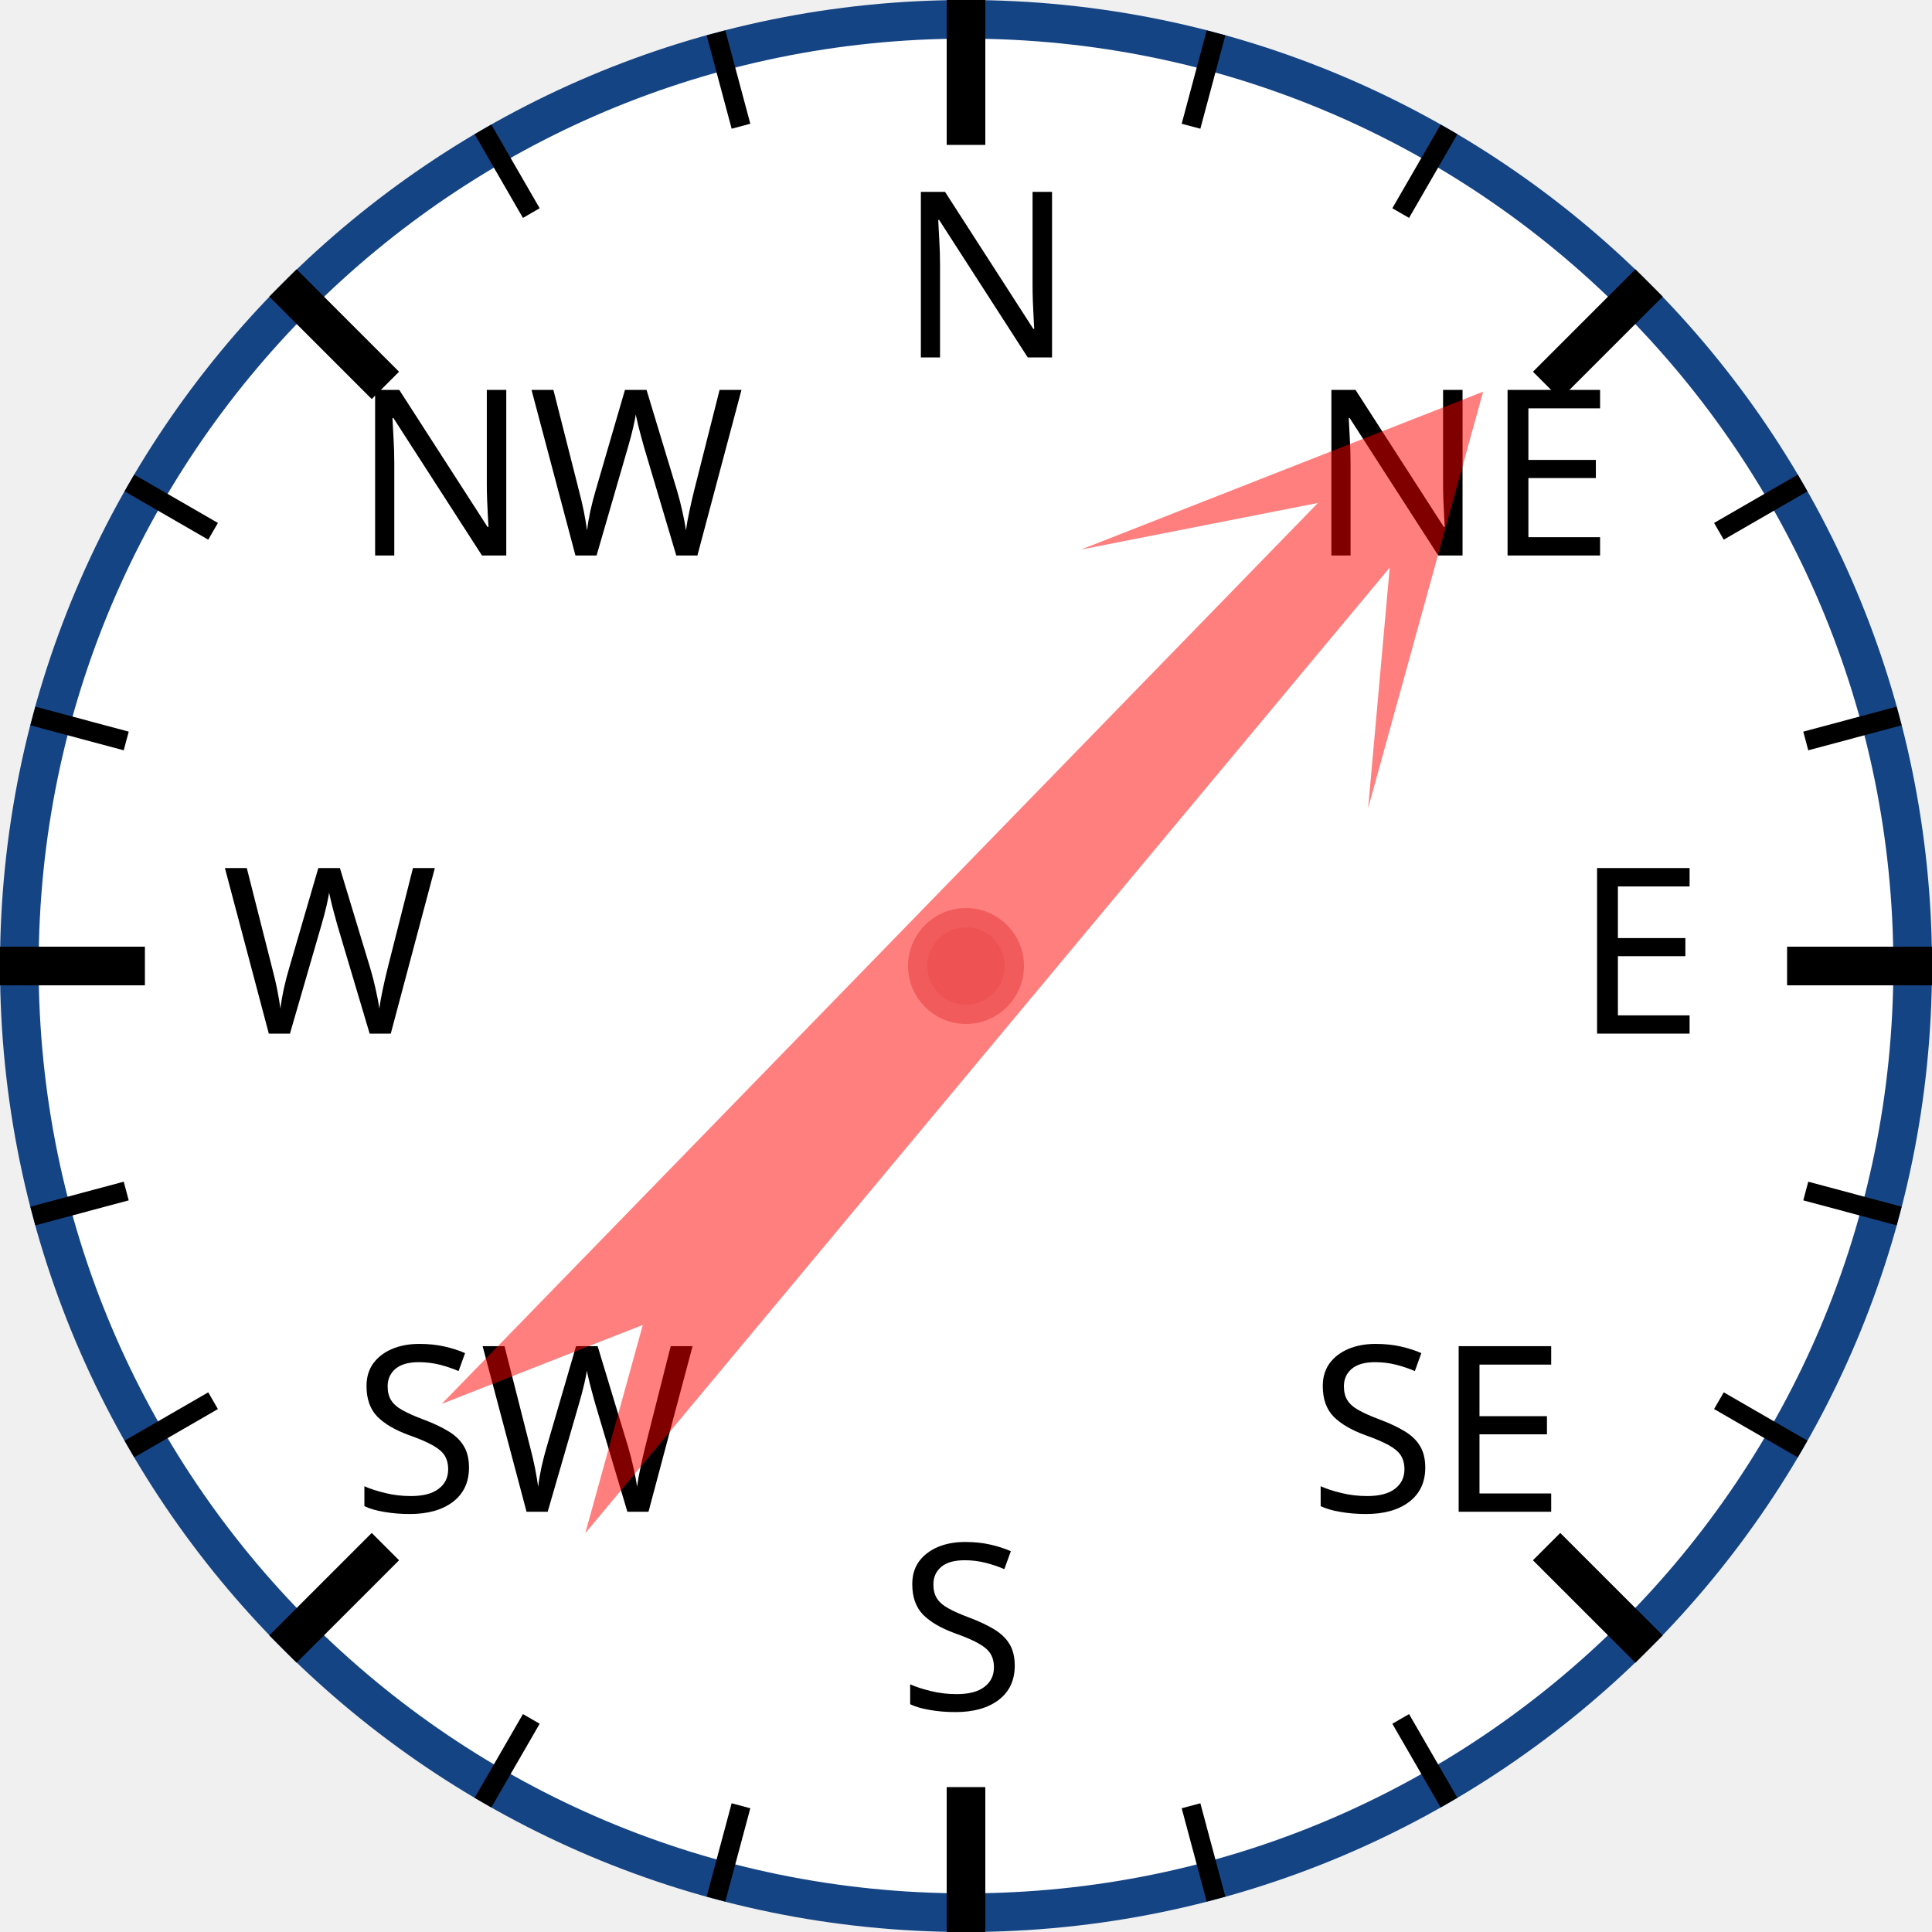
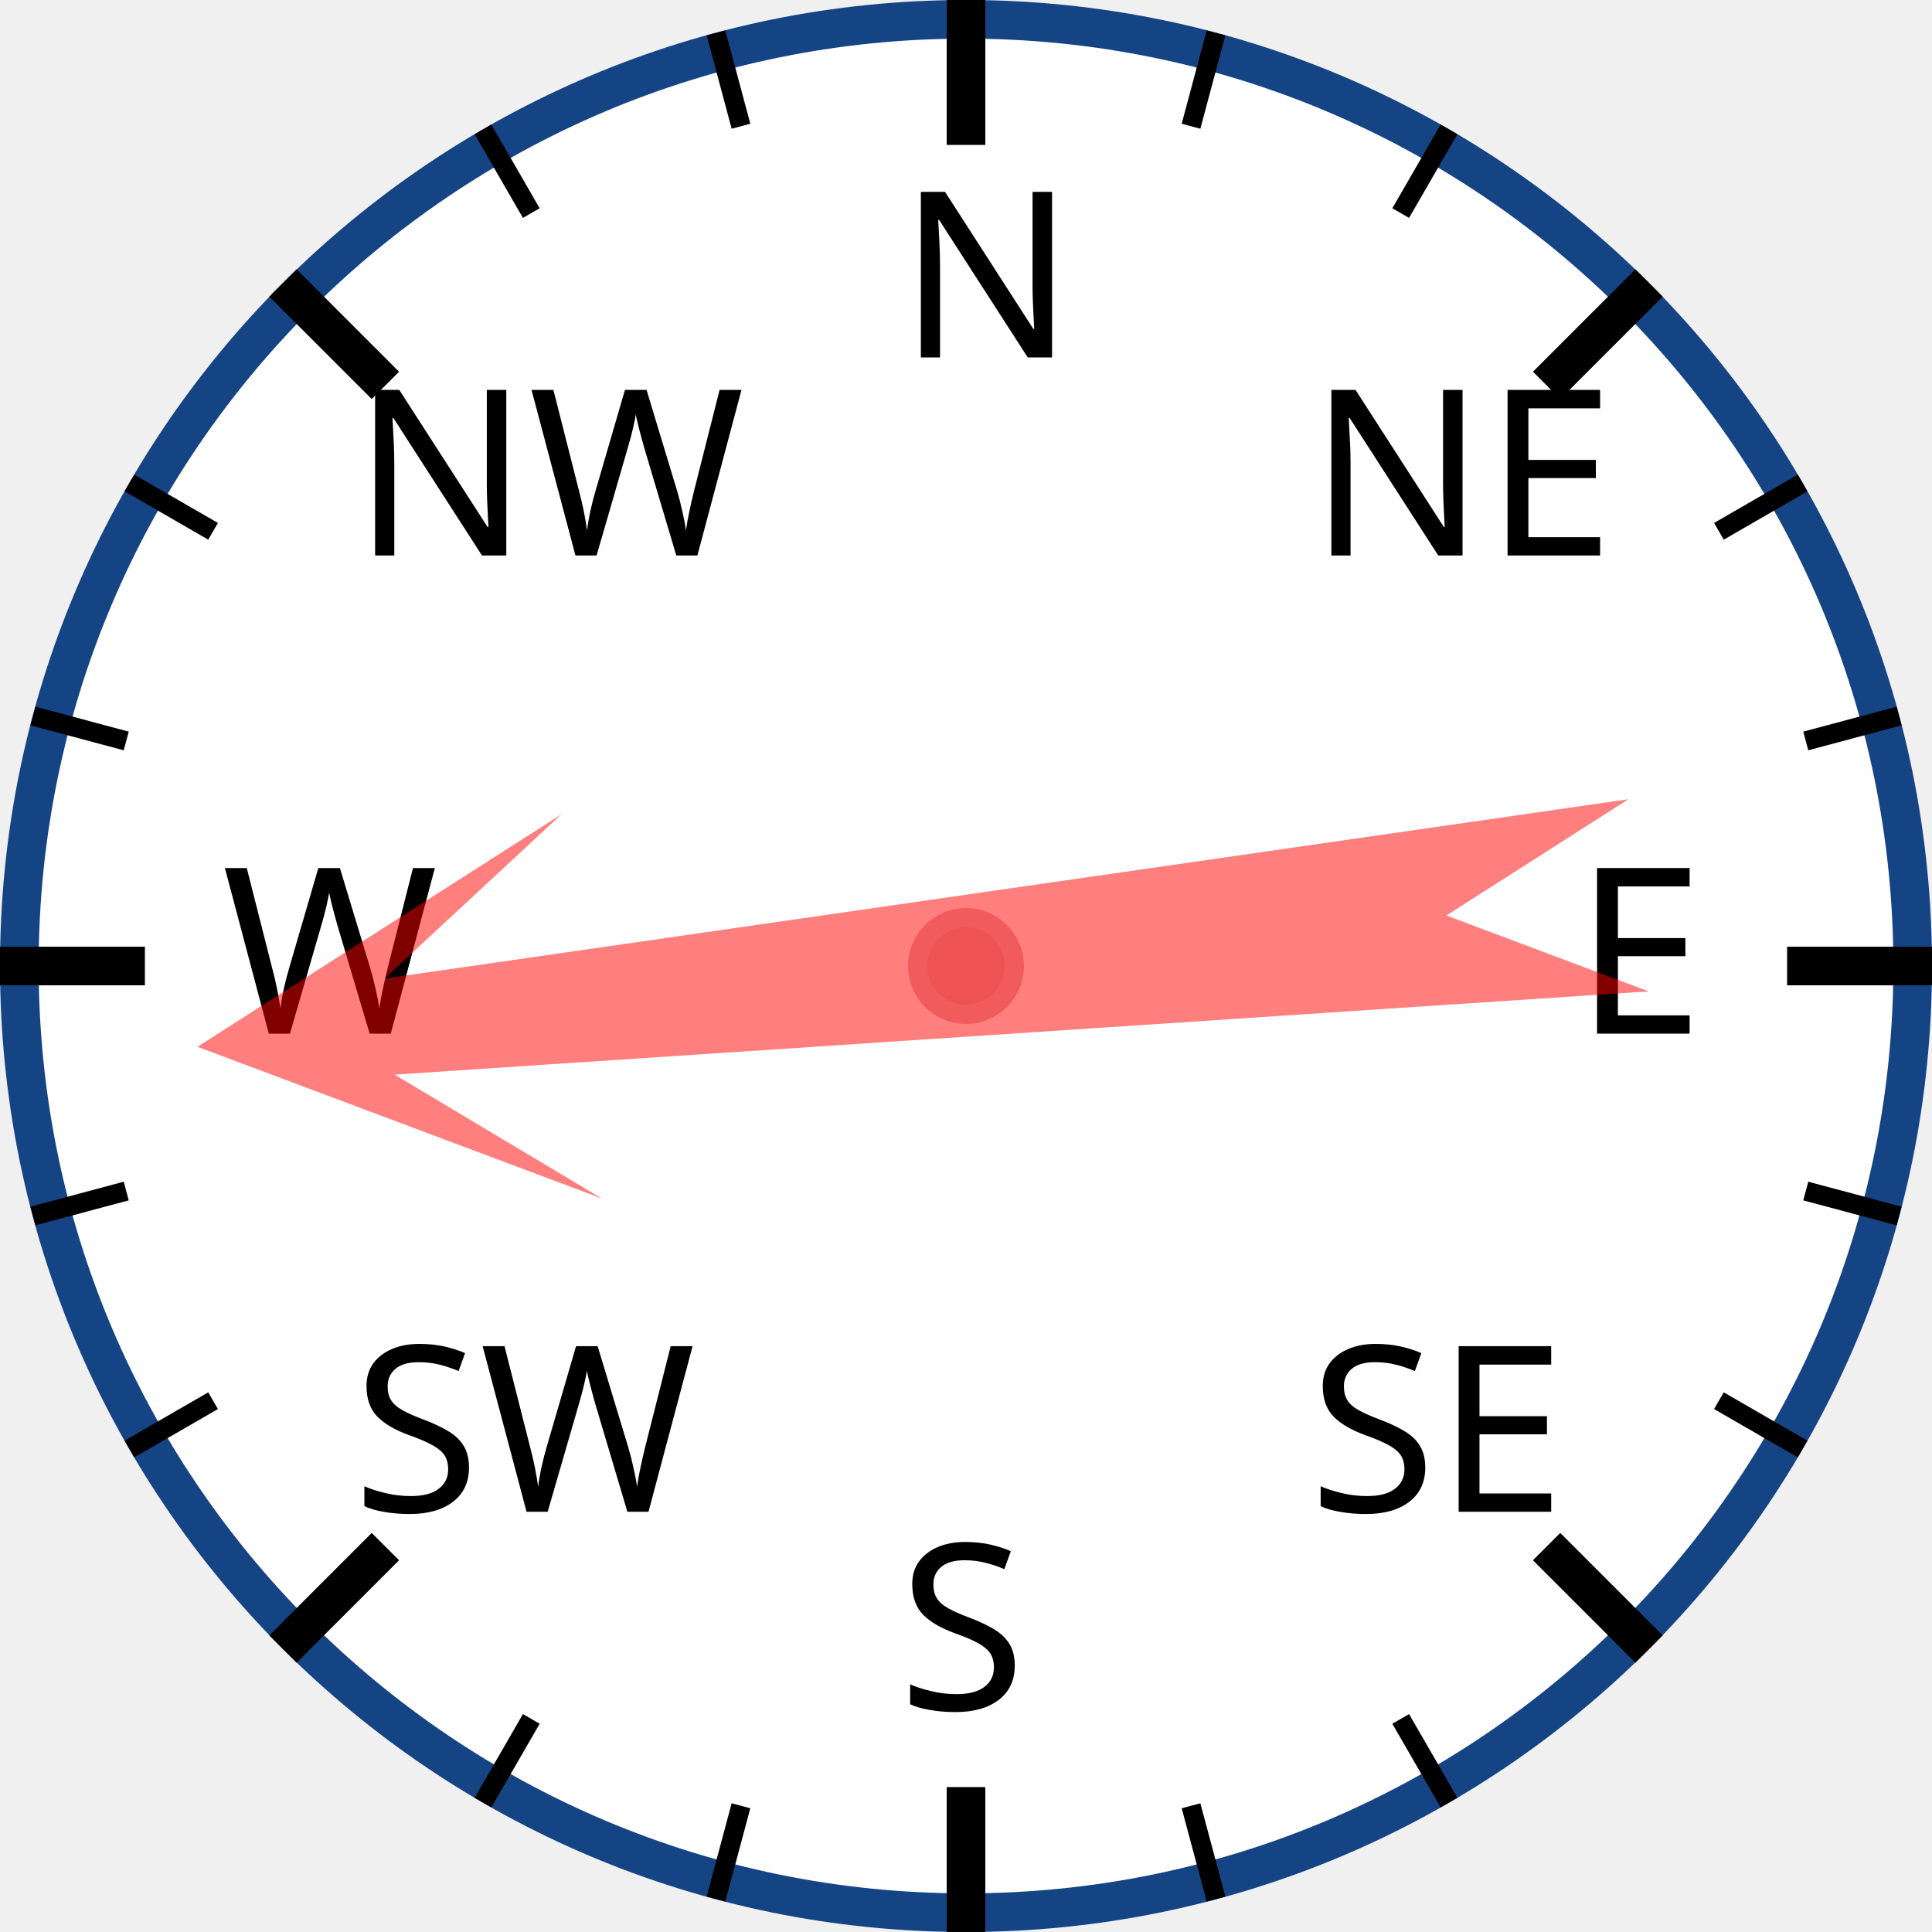
<svg xmlns="http://www.w3.org/2000/svg" width="120px" height="120px" viewBox="0 0 200 200">
  <circle cx="100" cy="100" r="98" style="fill: white; stroke: #154485; stroke-width: 4;" />
  <text x="93.0" y="37.0" style="font-family: sans-serif; font-size: 18pt;">N</text>
  <line x1="100.0" y1="0.0" x2="100.0" y2="15.0" style="stroke: black; stroke-width: 4;" />
  <line x1="74.118" y1="3.407" x2="76.706" y2="13.067" style="stroke: black; stroke-width: 2;" />
  <line x1="50" y1="13.397" x2="55" y2="22.058" style="stroke: black; stroke-width: 2;" />
  <text x="36.503" y="57.503" style="font-family: sans-serif; font-size: 18pt;">NW</text>
  <line x1="29.289" y1="29.289" x2="39.896" y2="39.896" style="stroke: black; stroke-width: 4;" />
  <line x1="13.397" y1="50" x2="22.058" y2="55" style="stroke: black; stroke-width: 2;" />
  <line x1="3.407" y1="74.118" x2="13.067" y2="76.706" style="stroke: black; stroke-width: 2;" />
  <text x="23.0" y="107.0" style="font-family: sans-serif; font-size: 18pt;">W</text>
  <line x1="0.0" y1="100.0" x2="15.0" y2="100.0" style="stroke: black; stroke-width: 4;" />
  <line x1="3.407" y1="125.882" x2="13.067" y2="123.294" style="stroke: black; stroke-width: 2;" />
  <line x1="13.397" y1="150" x2="22.058" y2="145" style="stroke: black; stroke-width: 2;" />
  <text x="36.503" y="156.497" style="font-family: sans-serif; font-size: 18pt;">SW</text>
  <line x1="29.289" y1="170.711" x2="39.896" y2="160.104" style="stroke: black; stroke-width: 4;" />
  <line x1="50" y1="186.603" x2="55" y2="177.942" style="stroke: black; stroke-width: 2;" />
  <line x1="74.118" y1="196.593" x2="76.706" y2="186.933" style="stroke: black; stroke-width: 2;" />
  <text x="93" y="177.0" style="font-family: sans-serif; font-size: 18pt;">S</text>
  <line x1="100" y1="200.0" x2="100" y2="185.0" style="stroke: black; stroke-width: 4;" />
  <line x1="125.882" y1="196.593" x2="123.294" y2="186.933" style="stroke: black; stroke-width: 2;" />
  <line x1="150.0" y1="186.603" x2="145.0" y2="177.942" style="stroke: black; stroke-width: 2;" />
  <text x="135.497" y="156.497" style="font-family: sans-serif; font-size: 18pt;">SE</text>
  <line x1="170.711" y1="170.711" x2="160.104" y2="160.104" style="stroke: black; stroke-width: 4;" />
  <line x1="186.603" y1="150" x2="177.942" y2="145" style="stroke: black; stroke-width: 2;" />
  <line x1="196.593" y1="125.882" x2="186.933" y2="123.294" style="stroke: black; stroke-width: 2;" />
  <text x="163.0" y="107" style="font-family: sans-serif; font-size: 18pt;">E</text>
  <line x1="200.0" y1="100" x2="185.0" y2="100" style="stroke: black; stroke-width: 4;" />
  <line x1="196.593" y1="74.118" x2="186.933" y2="76.706" style="stroke: black; stroke-width: 2;" />
  <line x1="186.603" y1="50" x2="177.942" y2="55" style="stroke: black; stroke-width: 2;" />
  <text x="135.497" y="57.503" style="font-family: sans-serif; font-size: 18pt;">NE</text>
  <line x1="170.711" y1="29.289" x2="160.104" y2="39.896" style="stroke: black; stroke-width: 4;" />
  <line x1="150" y1="13.397" x2="145" y2="22.058" style="stroke: black; stroke-width: 2;" />
  <line x1="125.882" y1="3.407" x2="123.294" y2="13.067" style="stroke: black; stroke-width: 2;" />
-   <polygon points="100 20 120 60 105 40 110 170 100 150 90 170 95 40 80 60" style="fill: red; fill-opacity: 0.5;" transform="rotate(42,100,100)" />
+   <polygon points="100 20 120 60 105 40 110 170 100 150 90 170 95 40 80 60" style="fill: red; fill-opacity: 0.5;" transform="rotate(264,100,100)" />
  <circle cx="100" cy="100" r="5" style="fill: #EE5252; stroke: #F25B5B; stroke-width: 2;" />
</svg>
